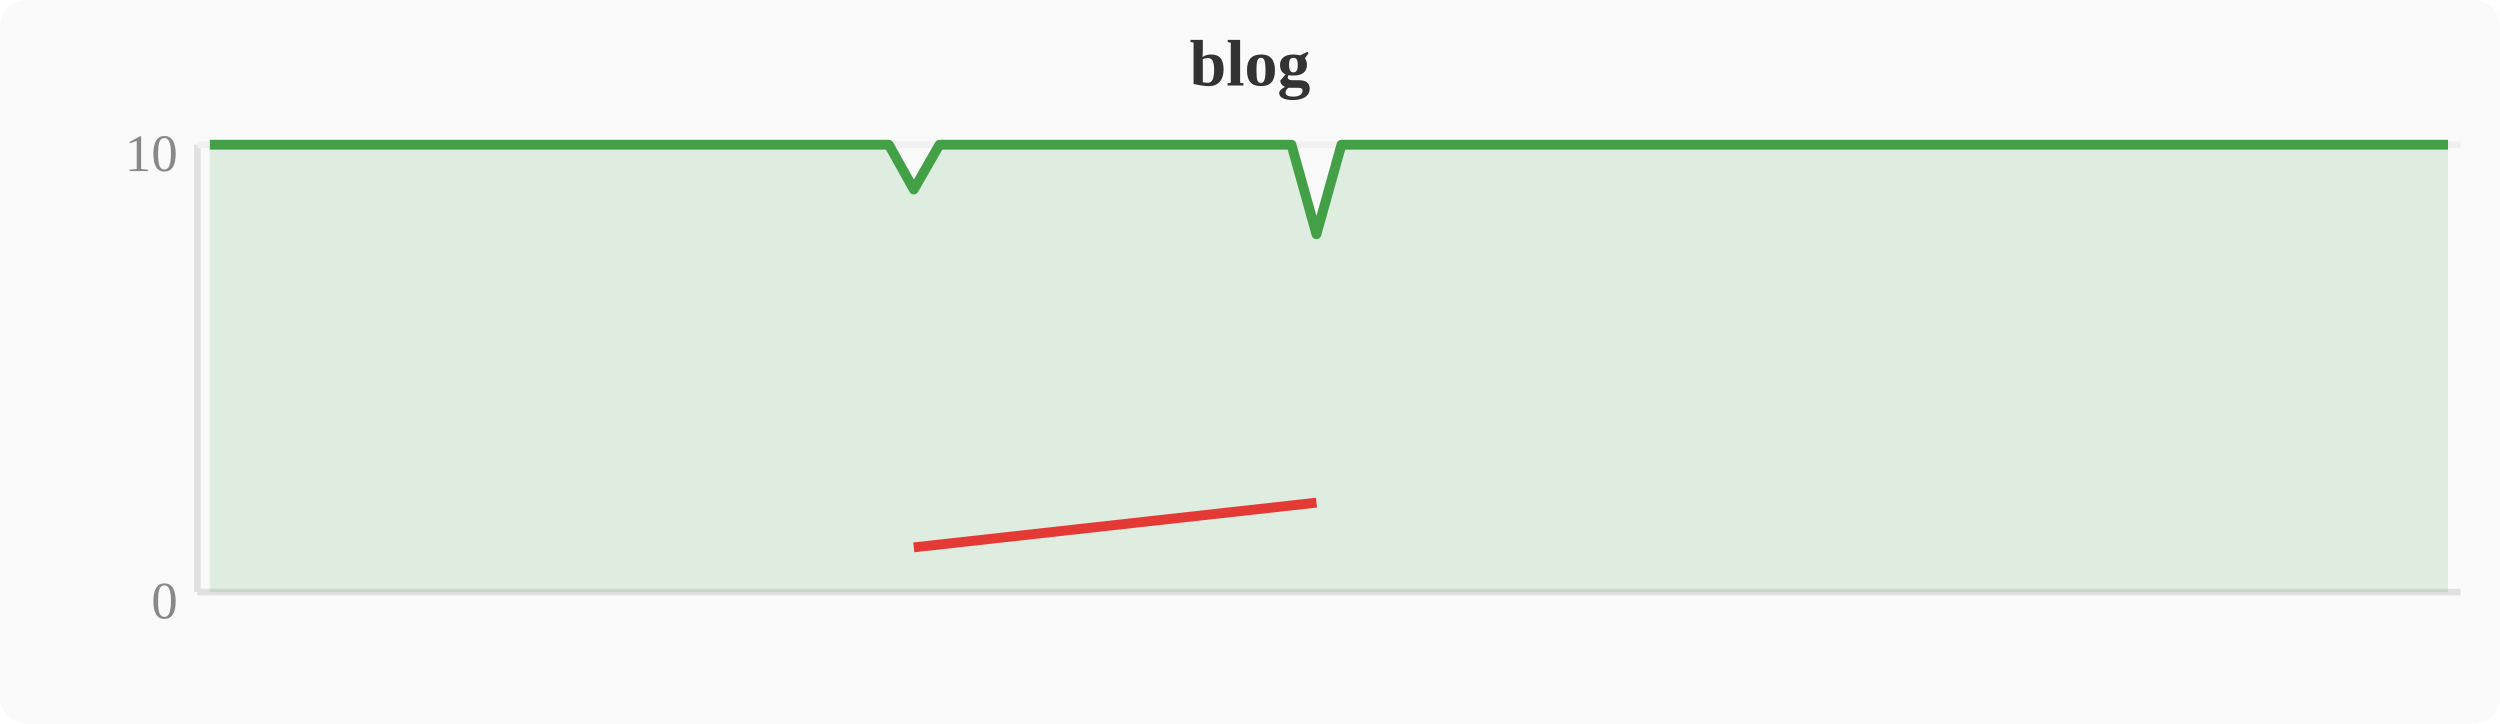
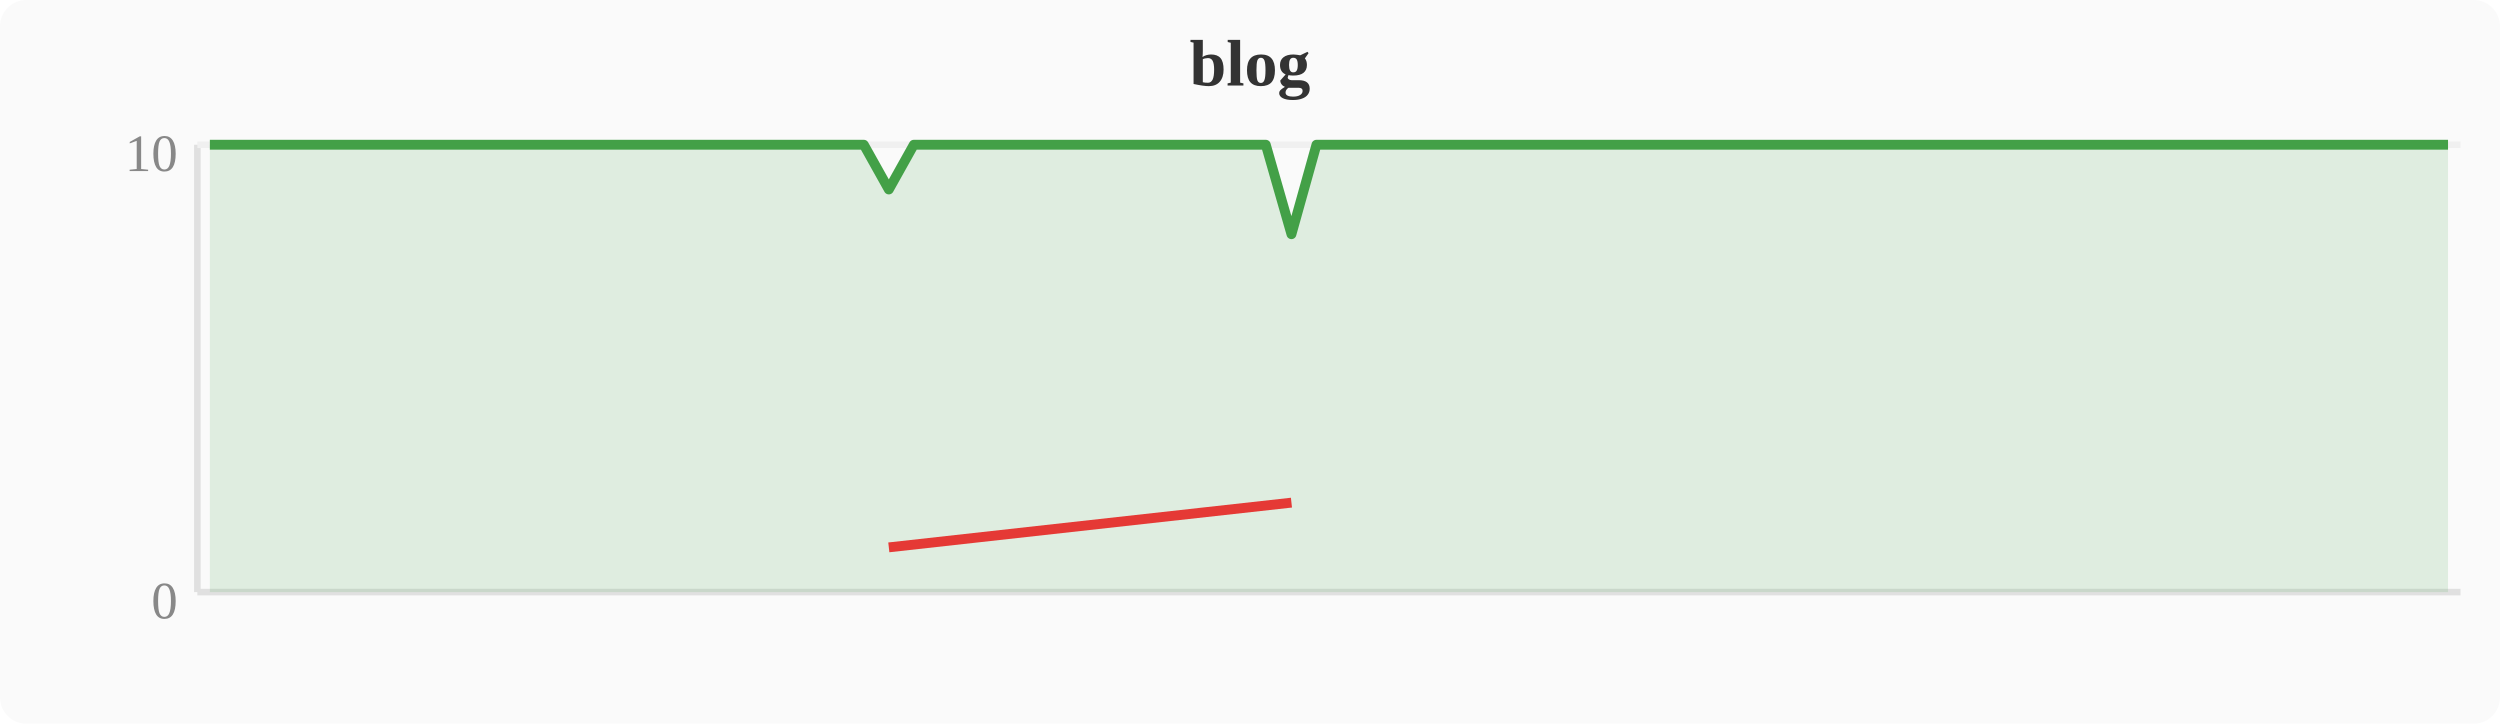
<svg xmlns="http://www.w3.org/2000/svg" width="380" height="110" viewBox="0 0 380 110">
  <rect width="380" height="110" fill="#fafafa" rx="4" />
  <text x="190" y="13" text-anchor="middle" font-size="10" font-weight="bold" fill="#333">blog</text>
  <line x1="30" y1="22" x2="30" y2="90" stroke="#e0e0e0" stroke-width="1" />
  <line x1="30" y1="90" x2="374" y2="90" stroke="#e0e0e0" stroke-width="1" />
  <line x1="30" y1="22" x2="374" y2="22" stroke="#f0f0f0" stroke-width="1" />
  <text x="27" y="94" text-anchor="end" font-size="8" fill="#888">0</text>
  <text x="27" y="26" text-anchor="end" font-size="8" fill="#888">10</text>
-   <polygon points="31.9,22.0 35.7,22.0 39.6,22.0 43.4,22.0 47.2,22.0 51.0,22.0 54.8,22.0 58.7,22.0 62.5,22.0 66.3,22.0 70.1,22.0 74.0,22.0 77.8,22.0 81.6,22.0 85.4,22.0 89.2,22.0 93.1,22.0 96.9,22.0 100.7,22.0 104.5,22.0 108.4,22.0 112.2,22.0 116.0,22.0 119.8,22.0 123.6,22.0 127.5,22.0 131.3,22.0 135.1,22.0 138.9,28.8 142.8,22.0 146.6,22.0 150.4,22.0 154.2,22.0 158.0,22.0 161.9,22.0 165.7,22.0 169.5,22.0 173.3,22.0 177.2,22.0 181.0,22.0 184.8,22.0 188.6,22.0 192.4,22.0 196.3,22.0 200.1,35.6 203.9,22.0 207.7,22.0 211.6,22.0 215.4,22.0 219.2,22.0 223.0,22.0 226.8,22.0 230.7,22.0 234.5,22.0 238.3,22.0 242.1,22.0 246.0,22.0 249.8,22.0 253.6,22.0 257.4,22.0 261.2,22.0 265.1,22.0 268.9,22.0 272.7,22.0 276.5,22.0 280.4,22.0 284.2,22.0 288.0,22.0 291.8,22.0 295.6,22.0 299.5,22.0 303.3,22.0 307.1,22.0 310.9,22.0 314.8,22.0 318.6,22.0 322.4,22.0 326.2,22.0 330.0,22.0 333.9,22.0 337.7,22.0 341.5,22.0 345.3,22.0 349.2,22.0 353.0,22.0 356.8,22.0 360.6,22.0 364.4,22.0 368.3,22.0 372.1,22.0 372.1,90 31.9,90" fill="#43a047" opacity="0.15" />
-   <polyline points="31.9,22.0 35.7,22.0 39.6,22.0 43.4,22.0 47.2,22.0 51.0,22.0 54.8,22.0 58.7,22.0 62.5,22.0 66.3,22.0 70.1,22.0 74.0,22.0 77.8,22.0 81.6,22.0 85.4,22.0 89.2,22.0 93.1,22.0 96.9,22.0 100.7,22.0 104.5,22.0 108.4,22.0 112.2,22.0 116.0,22.0 119.8,22.0 123.6,22.0 127.5,22.0 131.3,22.0 135.1,22.0 138.9,28.8 142.8,22.0 146.6,22.0 150.4,22.0 154.2,22.0 158.0,22.0 161.9,22.0 165.7,22.0 169.5,22.0 173.3,22.0 177.2,22.0 181.0,22.0 184.8,22.0 188.6,22.0 192.4,22.0 196.3,22.0 200.1,35.6 203.9,22.0 207.7,22.0 211.6,22.0 215.4,22.0 219.2,22.0 223.0,22.0 226.8,22.0 230.7,22.0 234.5,22.0 238.3,22.0 242.1,22.0 246.0,22.0 249.8,22.0 253.6,22.0 257.4,22.0 261.2,22.0 265.1,22.0 268.9,22.0 272.7,22.0 276.5,22.0 280.4,22.0 284.2,22.0 288.0,22.0 291.8,22.0 295.6,22.0 299.5,22.0 303.3,22.0 307.1,22.0 310.9,22.0 314.8,22.0 318.6,22.0 322.4,22.0 326.2,22.0 330.0,22.0 333.9,22.0 337.7,22.0 341.5,22.0 345.3,22.0 349.2,22.0 353.0,22.0 356.8,22.0 360.6,22.0 364.4,22.0 368.3,22.0 372.1,22.0" fill="none" stroke="#43a047" stroke-width="1.5" stroke-linejoin="round" />
-   <polyline points="138.9,83.2 200.1,76.4" fill="none" stroke="#e53935" stroke-width="1.5" stroke-linejoin="round" />
+   <polygon points="31.9,22.0 35.7,22.0 39.6,22.0 43.4,22.0 47.2,22.0 51.0,22.0 54.8,22.0 58.7,22.0 62.5,22.0 66.3,22.0 70.1,22.0 74.0,22.0 77.8,22.0 81.6,22.0 85.4,22.0 89.2,22.0 93.1,22.0 96.9,22.0 100.7,22.0 104.5,22.0 108.4,22.0 112.2,22.0 116.0,22.0 119.8,22.0 123.6,22.0 127.5,22.0 131.3,22.0 135.1,28.8 138.9,22.0 142.8,22.0 146.6,22.0 150.4,22.0 154.2,22.0 158.0,22.0 161.9,22.0 165.7,22.0 169.5,22.0 173.3,22.0 177.2,22.0 181.0,22.0 184.8,22.0 188.6,22.0 192.4,22.0 196.3,35.6 200.1,22.0 203.9,22.0 207.7,22.0 211.6,22.0 215.4,22.0 219.2,22.0 223.0,22.0 226.8,22.0 230.7,22.0 234.5,22.0 238.3,22.0 242.1,22.0 246.0,22.0 249.8,22.0 253.6,22.0 257.4,22.0 261.2,22.0 265.1,22.0 268.9,22.0 272.7,22.0 276.5,22.0 280.4,22.0 284.2,22.0 288.0,22.0 291.8,22.0 295.6,22.0 299.5,22.0 303.3,22.0 307.1,22.0 310.9,22.0 314.8,22.0 318.6,22.0 322.4,22.0 326.2,22.0 330.0,22.0 333.9,22.0 337.7,22.0 341.5,22.0 345.3,22.0 349.2,22.0 353.0,22.0 356.8,22.0 360.6,22.0 364.4,22.0 368.3,22.0 372.1,22.0 372.1,90 31.9,90" fill="#43a047" opacity="0.15" />
+   <polyline points="31.9,22.0 35.7,22.0 39.6,22.0 43.4,22.0 47.2,22.0 51.0,22.0 54.8,22.0 58.7,22.0 62.5,22.0 66.3,22.0 70.1,22.0 74.0,22.0 77.8,22.0 81.6,22.0 85.4,22.0 89.2,22.0 93.1,22.0 96.9,22.0 100.7,22.0 104.5,22.0 108.4,22.0 112.2,22.0 116.0,22.0 119.8,22.0 123.6,22.0 127.5,22.0 131.3,22.0 135.1,28.8 138.9,22.0 142.8,22.0 146.6,22.0 150.4,22.0 154.2,22.0 158.0,22.0 161.9,22.0 165.7,22.0 169.5,22.0 173.3,22.0 177.2,22.0 181.0,22.0 184.8,22.0 188.6,22.0 192.4,22.0 196.3,35.6 200.1,22.0 203.9,22.0 207.7,22.0 211.6,22.0 215.4,22.0 219.2,22.0 223.0,22.0 226.8,22.0 230.7,22.0 234.5,22.0 238.3,22.0 242.1,22.0 246.0,22.0 249.8,22.0 253.6,22.0 257.4,22.0 261.2,22.0 265.1,22.0 268.9,22.0 272.7,22.0 276.5,22.0 280.4,22.0 284.2,22.0 288.0,22.0 291.8,22.0 295.6,22.0 299.5,22.0 303.3,22.0 307.1,22.0 310.9,22.0 314.8,22.0 318.6,22.0 322.4,22.0 326.2,22.0 330.0,22.0 333.9,22.0 337.7,22.0 341.5,22.0 345.3,22.0 349.2,22.0 353.0,22.0 356.8,22.0 360.6,22.0 364.4,22.0 368.3,22.0 372.1,22.0" fill="none" stroke="#43a047" stroke-width="1.5" stroke-linejoin="round" />
+   <polyline points="135.1,83.2 196.3,76.4" fill="none" stroke="#e53935" stroke-width="1.5" stroke-linejoin="round" />
</svg>
